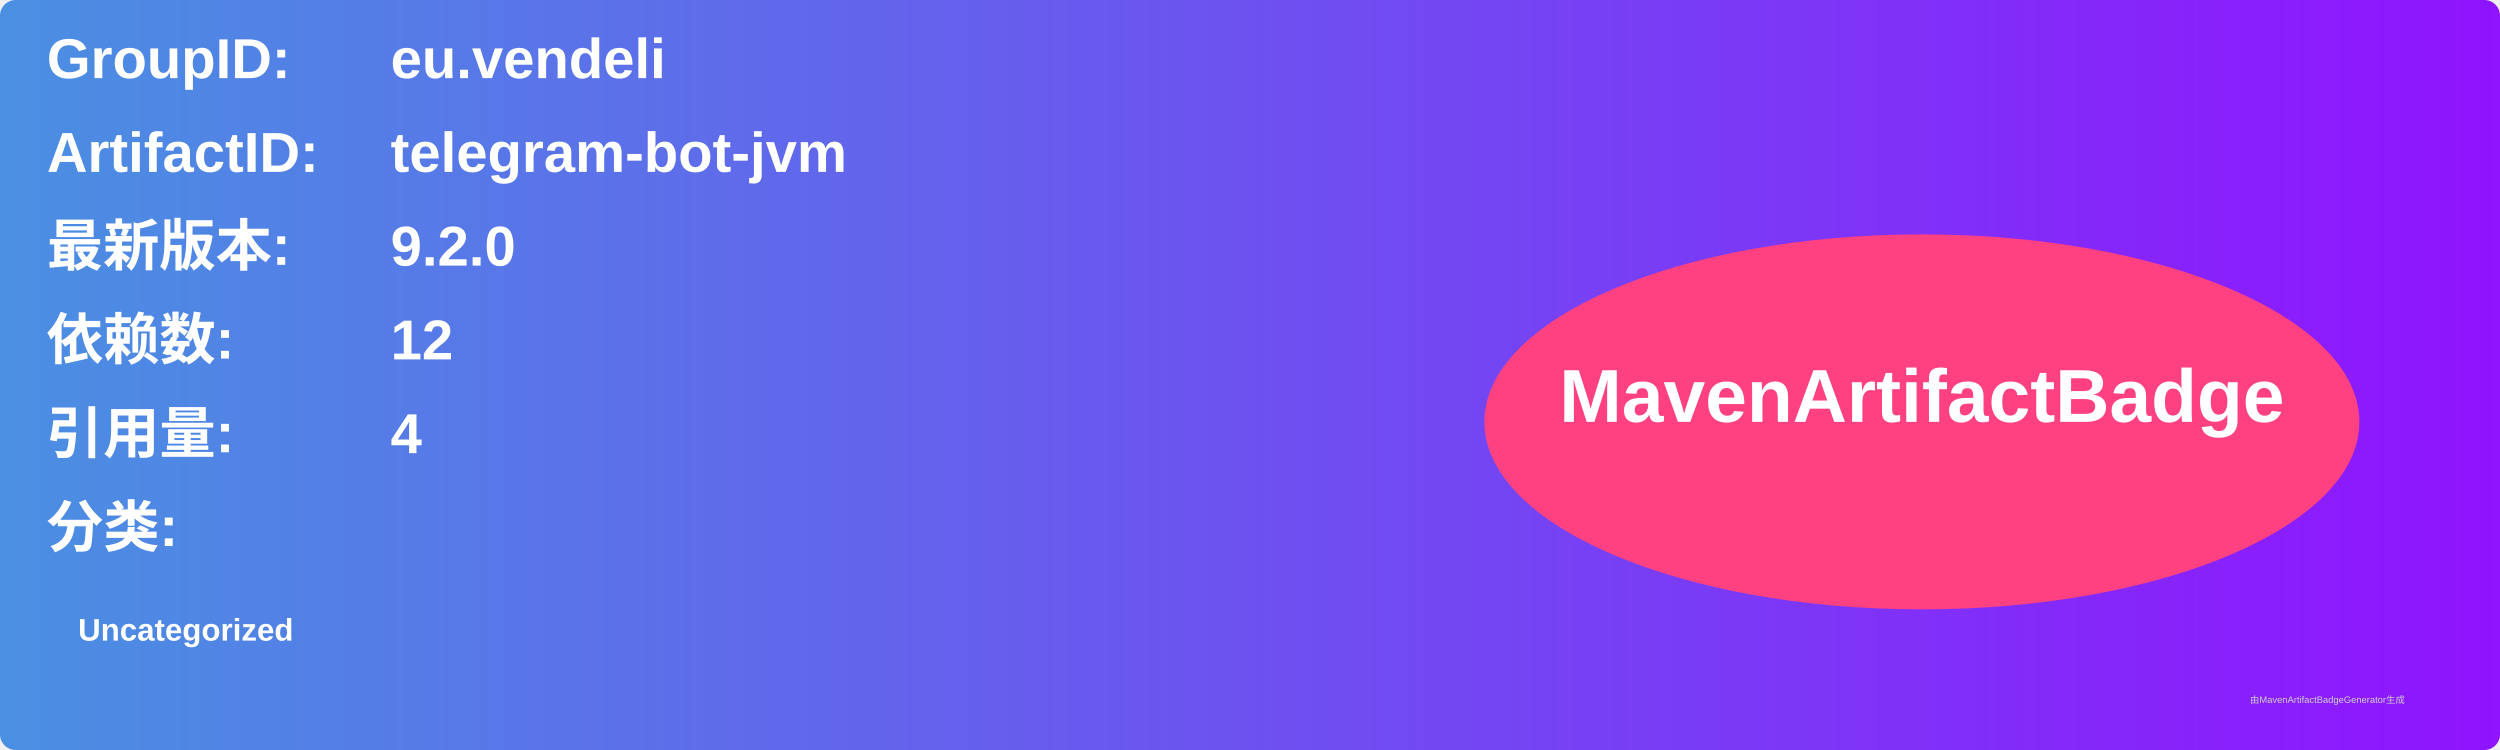
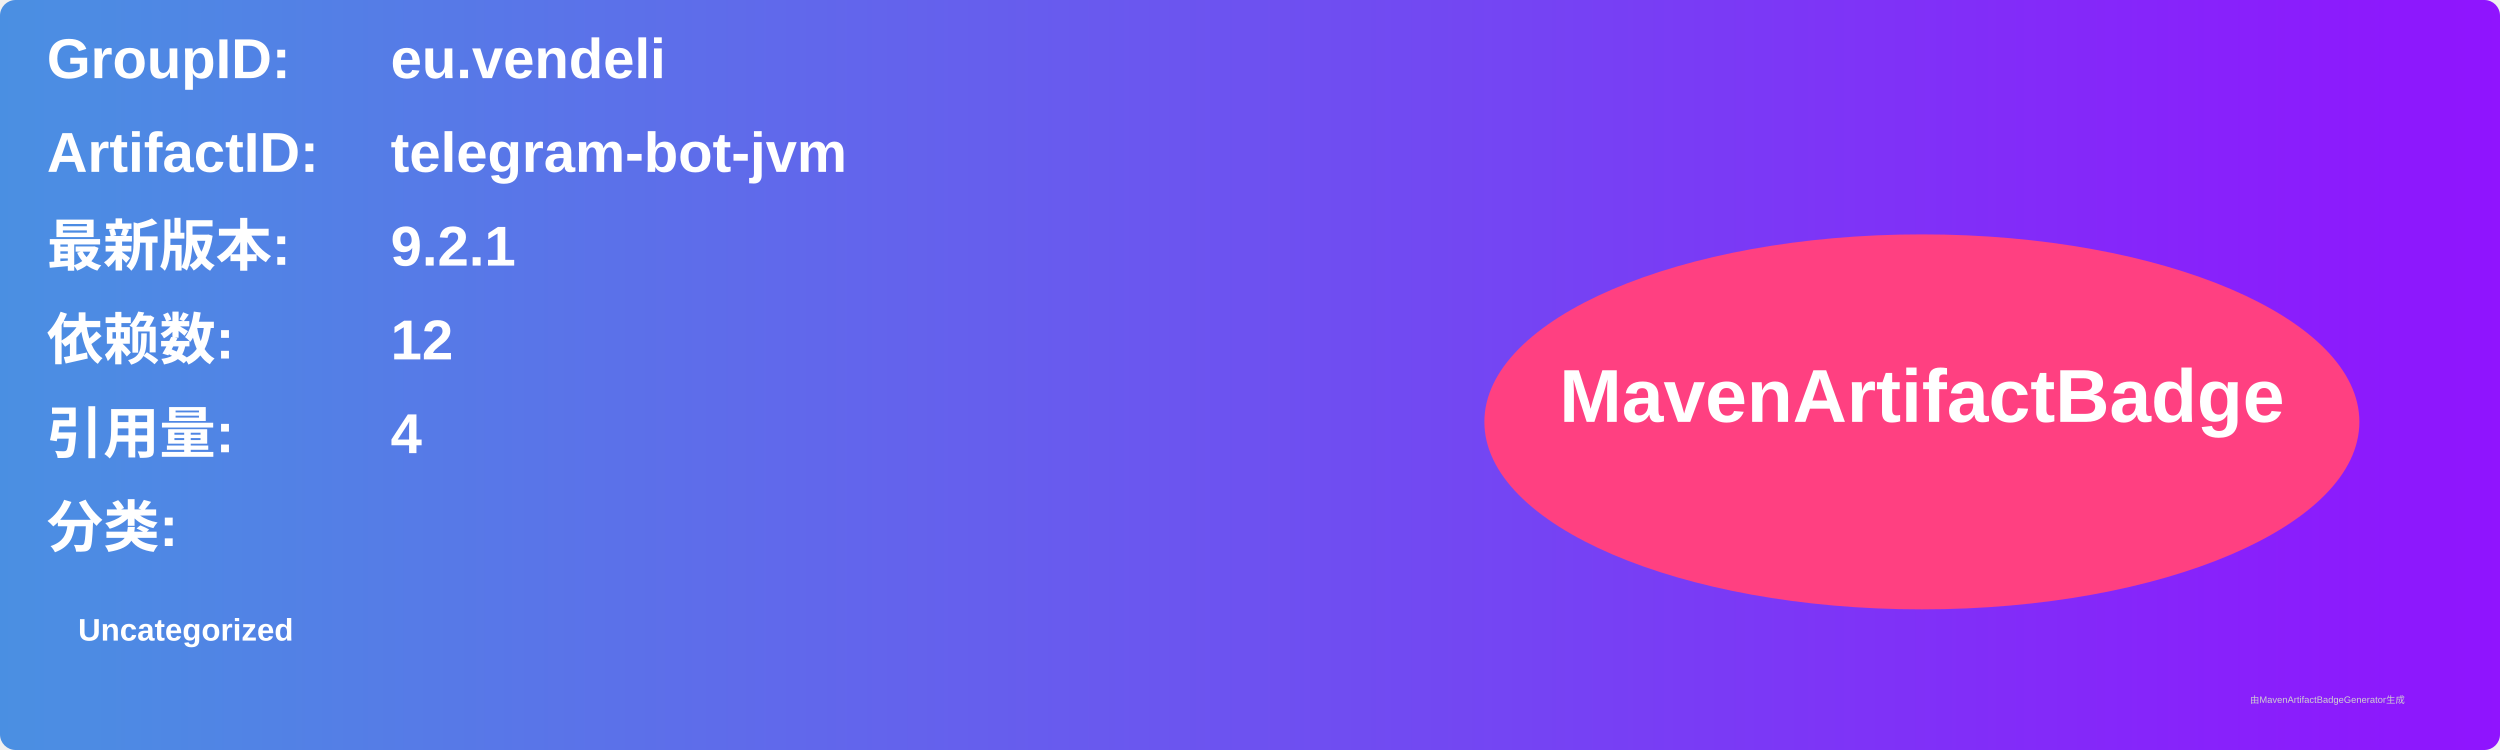
<svg xmlns="http://www.w3.org/2000/svg" width="800" height="240" viewBox="0 0 800 240">
  <linearGradient id="grad" x1="0%" y1="0%" x2="100%" y2="0%">
    <stop offset="0%" stop-color="#4a90e2" />
    <stop offset="100%" stop-color="#9013fe" />
  </linearGradient>
  <rect width="100%" height="100%" rx="5" ry="5" fill="url(#grad)" />
  <g transform="translate(15, 15)">
    <text x="0" y="10" font-family="Arial" font-size="18" fill="white" font-weight="bold" width="260">GroupID:</text>
    <text x="110" y="10" font-family="Arial" font-size="18" fill="white" font-weight="bold" width="460">eu.vendeli</text>
    <text x="0" y="40" font-family="Arial" font-size="18" fill="white" font-weight="bold" width="260">ArtifactID:</text>
    <text x="110" y="40" font-family="Arial" font-size="18" fill="white" font-weight="bold" width="460">telegram-bot-jvm</text>
    <text x="0" y="70" font-family="Arial" font-size="18" fill="white" font-weight="bold">最新版本:</text>
    <text x="110" y="70" font-family="Arial" font-size="18" fill="white" font-weight="bold">
-       <tspan font-weight="bold">9.2.0</tspan>
+       <tspan font-weight="bold">9.2.1</tspan>
    </text>
    <text x="0" y="100" font-family="Arial" font-size="18" fill="white" font-weight="bold">依赖数: </text>
    <text x="110" y="100" font-family="Arial" font-size="18" fill="white">
      <tspan font-weight="bold">12</tspan>
    </text>
    <text x="0" y="130" font-family="Arial" font-size="18" fill="white" font-weight="bold">引用量: </text>
    <text x="110" y="130" font-family="Arial" font-size="18" fill="white">
      <tspan font-weight="bold">4</tspan>
    </text>
    <text x="0" y="160" font-family="Arial" font-size="18" fill="white" font-weight="bold">分类:</text>
    <text x="10" y="190" font-family="Arial" font-size="10" fill="white">
      <tspan font-weight="bold">Uncategorized</tspan>
    </text>
    <ellipse cx="600" cy="120" rx="140" ry="60" fill="#ff4081" />
    <text x="600" y="120" text-anchor="middle" font-family="Arial" font-size="24" fill="white" font-weight="bold">MavenArtifactBadge</text>
  </g>
  <text x="720" y="225" font-family="Arial" font-size="3" fill="#d0d0d0">由MavenArtifactBadgeGenerator生成</text>
</svg>
